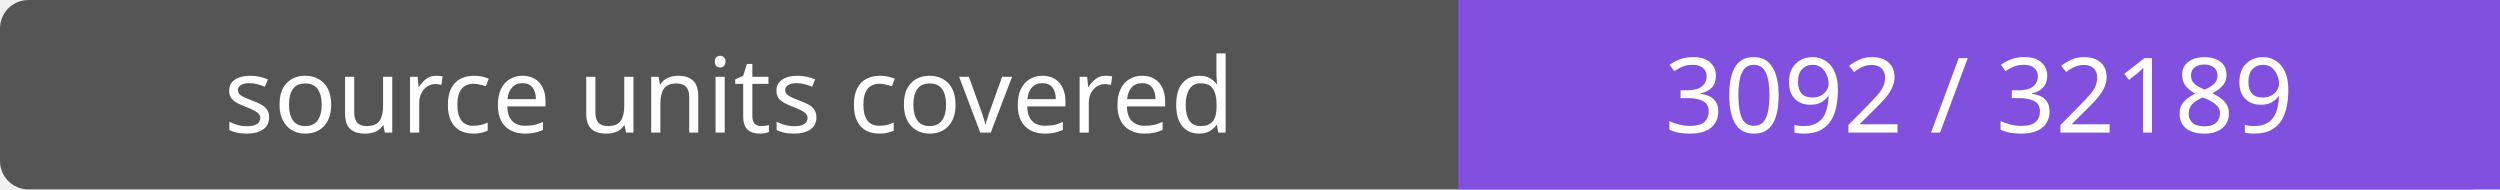
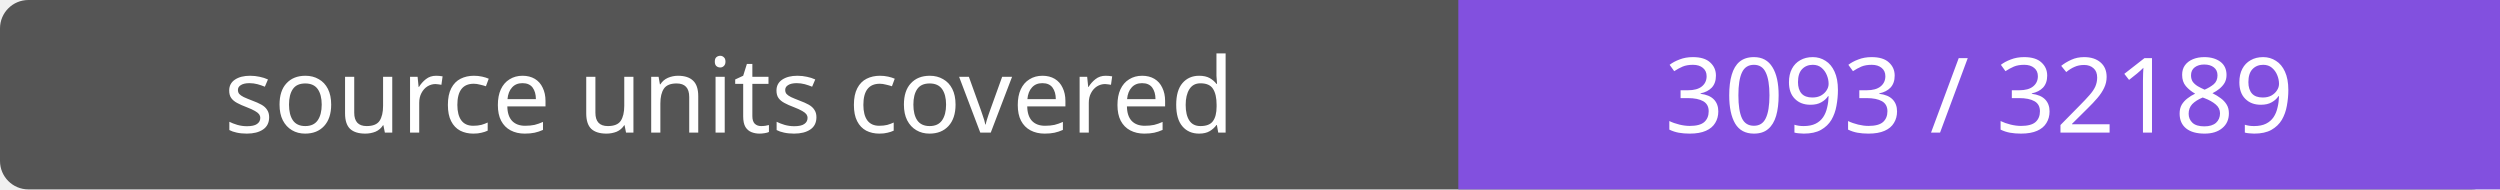
- <svg xmlns="http://www.w3.org/2000/svg" width="264" height="20" role="img" aria-label="source units covered: 3092 / 32189">
+ <svg xmlns="http://www.w3.org/2000/svg" width="264" height="20" role="img" aria-label="source units covered: 3093 / 32189">
  <rect width="264" height="20" rx="3" fill="#555" />
  <path fill="#8250df" d="M154 0h110v20H154z" />
  <g fill="#fff" text-anchor="middle" font-family="Verdana,sans-serif" font-size="11">
    <text x="77.0" y="14">source units covered</text>
-     <text x="209.0" y="14">3092 / 32189</text>
+     <text x="209.0" y="14">3093 / 32189</text>
  </g>
</svg>
